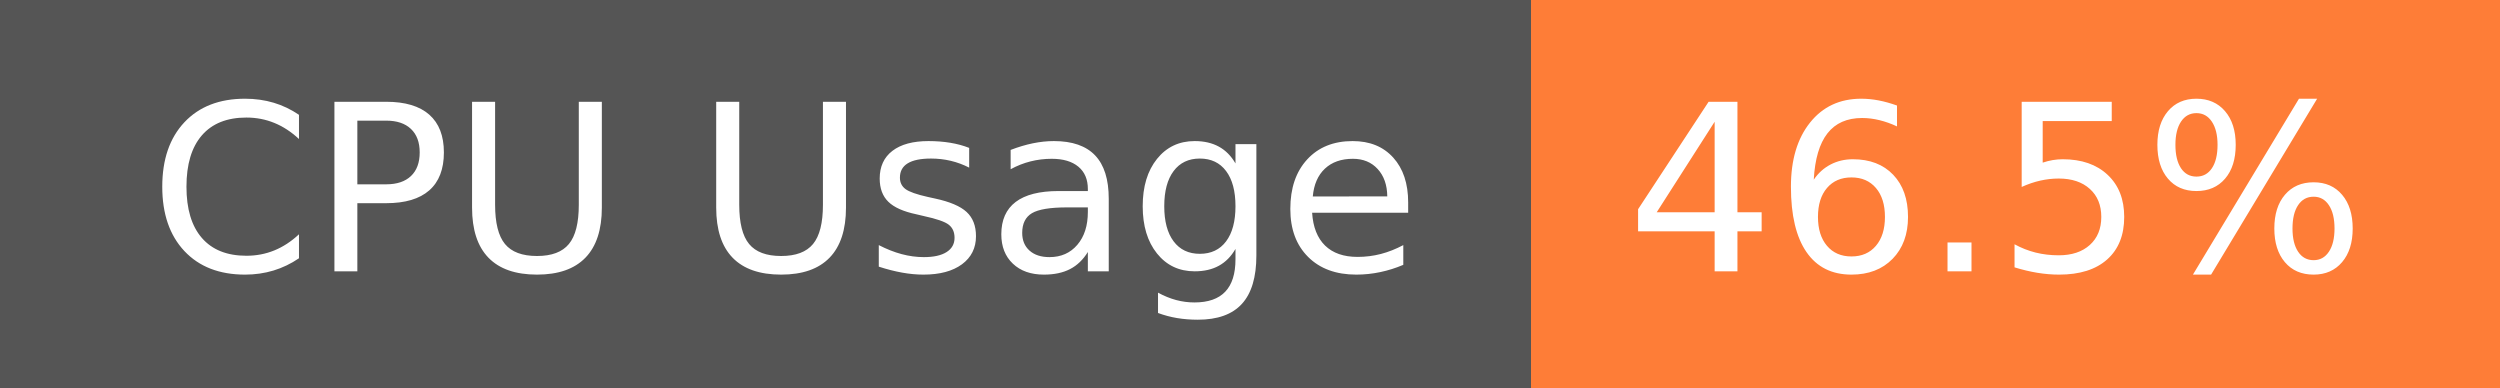
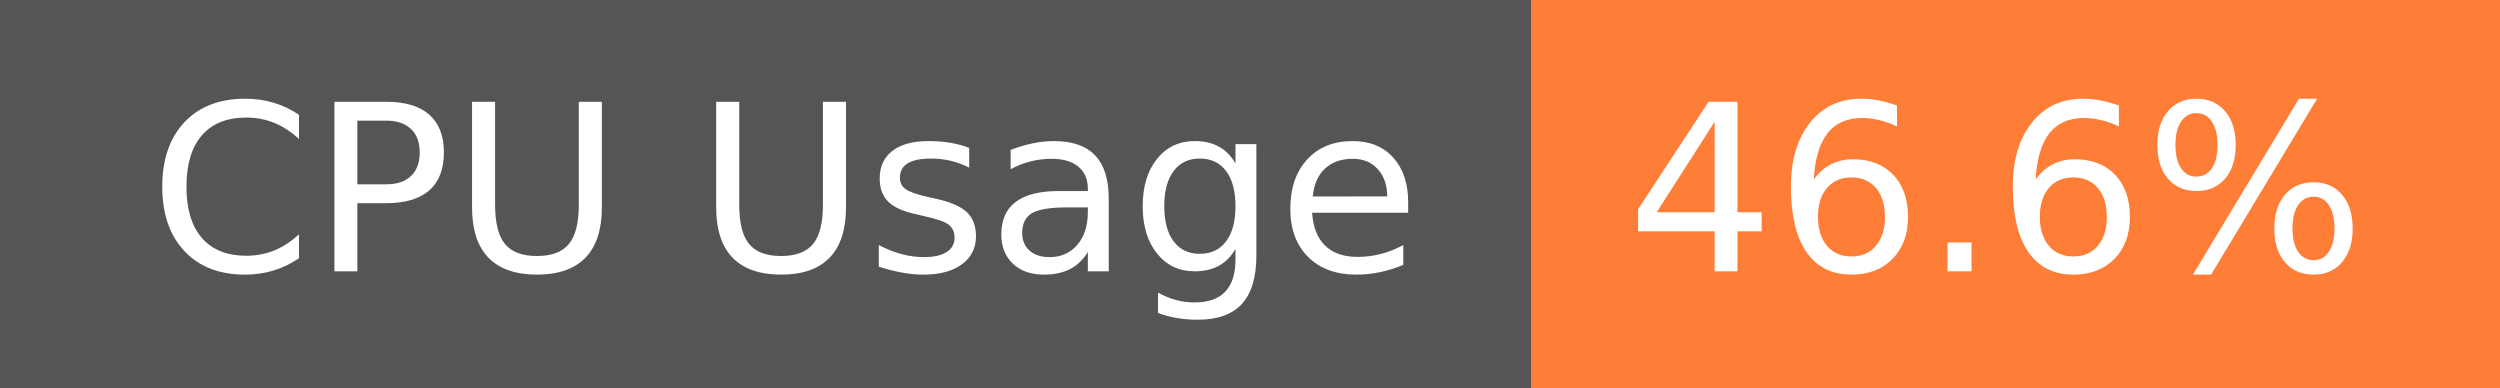
- <svg xmlns="http://www.w3.org/2000/svg" width="129" height="20" role="img" aria-label="CPU Usage: 46.5%">
+ <svg xmlns="http://www.w3.org/2000/svg" width="129" height="20" role="img" aria-label="CPU Usage: 46.6%">
  <g shape-rendering="crispEdges">
    <rect width="79" height="20" fill="#555" />
    <rect x="79" width="50" height="20" fill="#fe7d37" />
  </g>
  <g fill="#fff" text-anchor="middle" font-family="Verdana,Geneva,DejaVu Sans,sans-serif" text-rendering="geometricPrecision" font-size="120">
    <text x="405" y="140" transform="scale(.1)" fill="#fff" textLength="665">CPU Usage</text>
-     <text x="1030" y="140" transform="scale(.1)" fill="#fff" textLength="390">46.5%</text>
+     <text x="1030" y="140" transform="scale(.1)" fill="#fff" textLength="390">46.6%</text>
  </g>
</svg>
